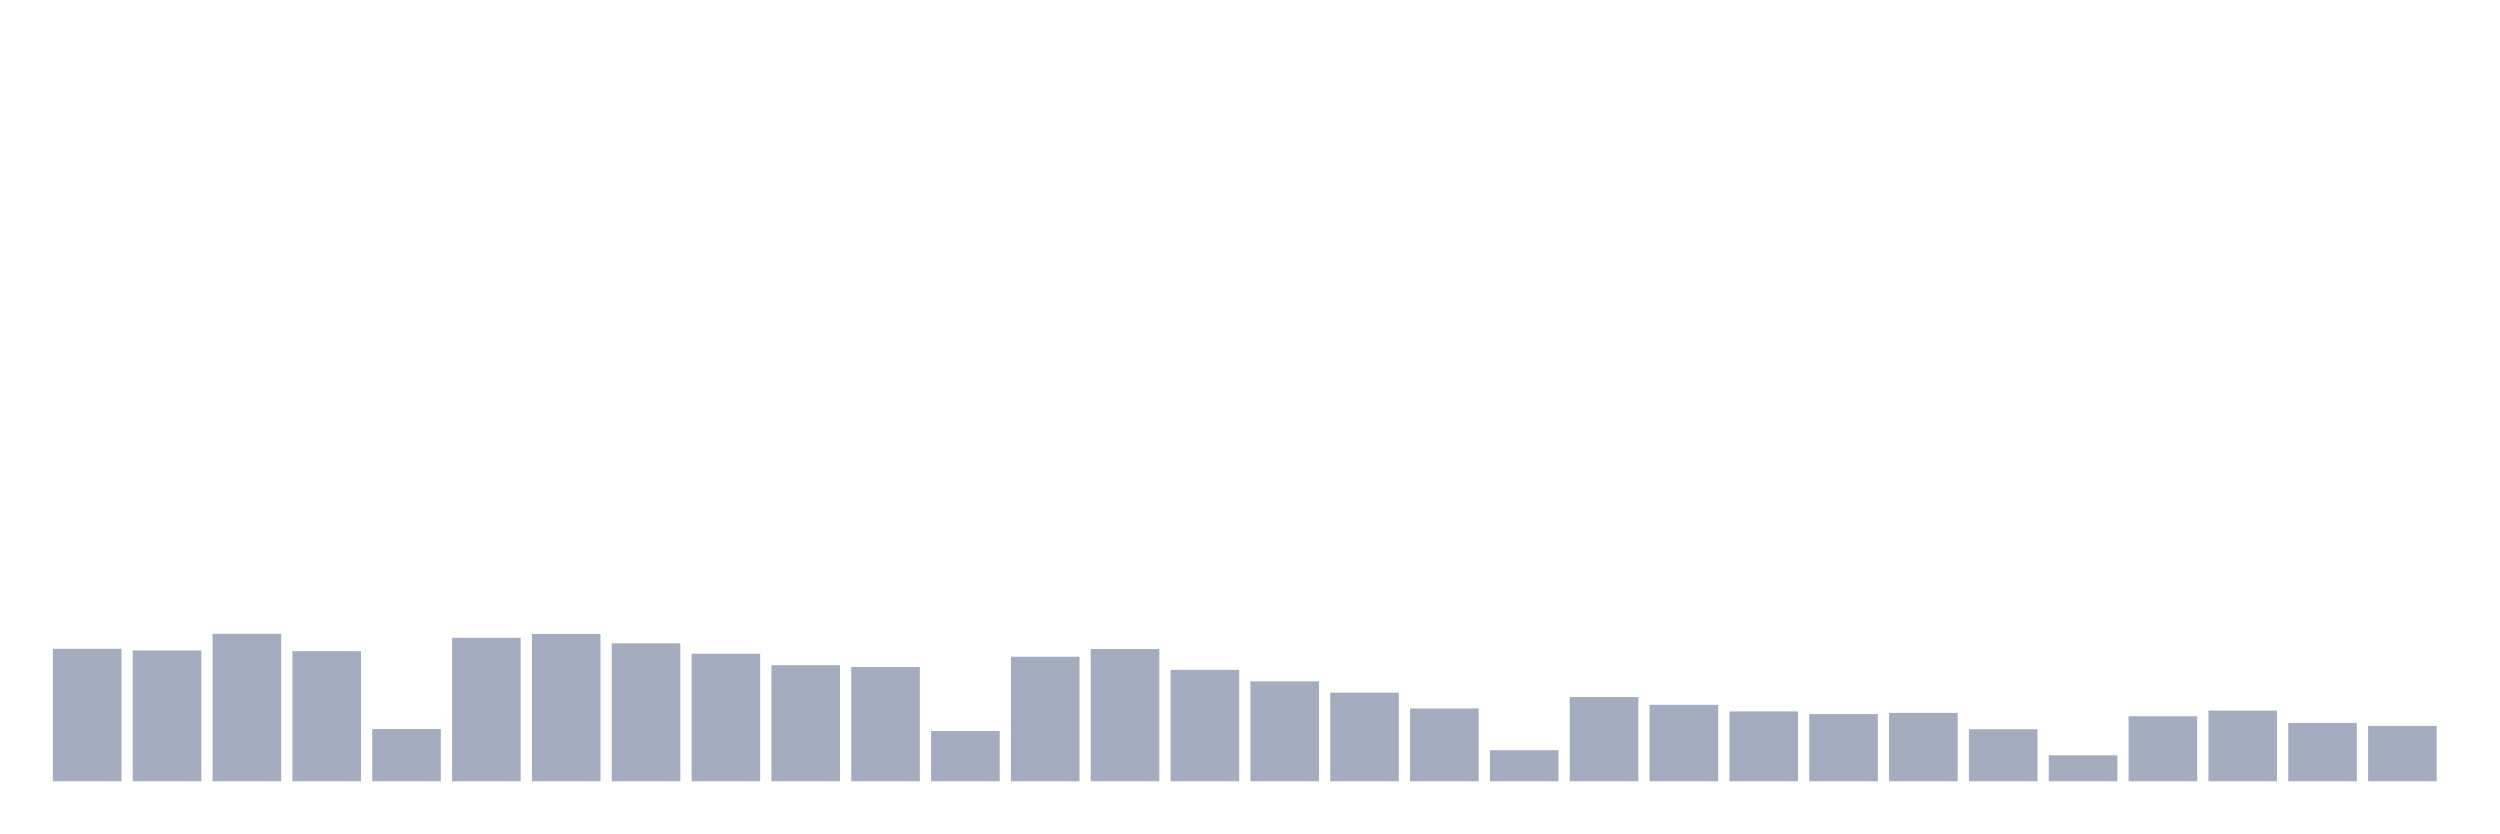
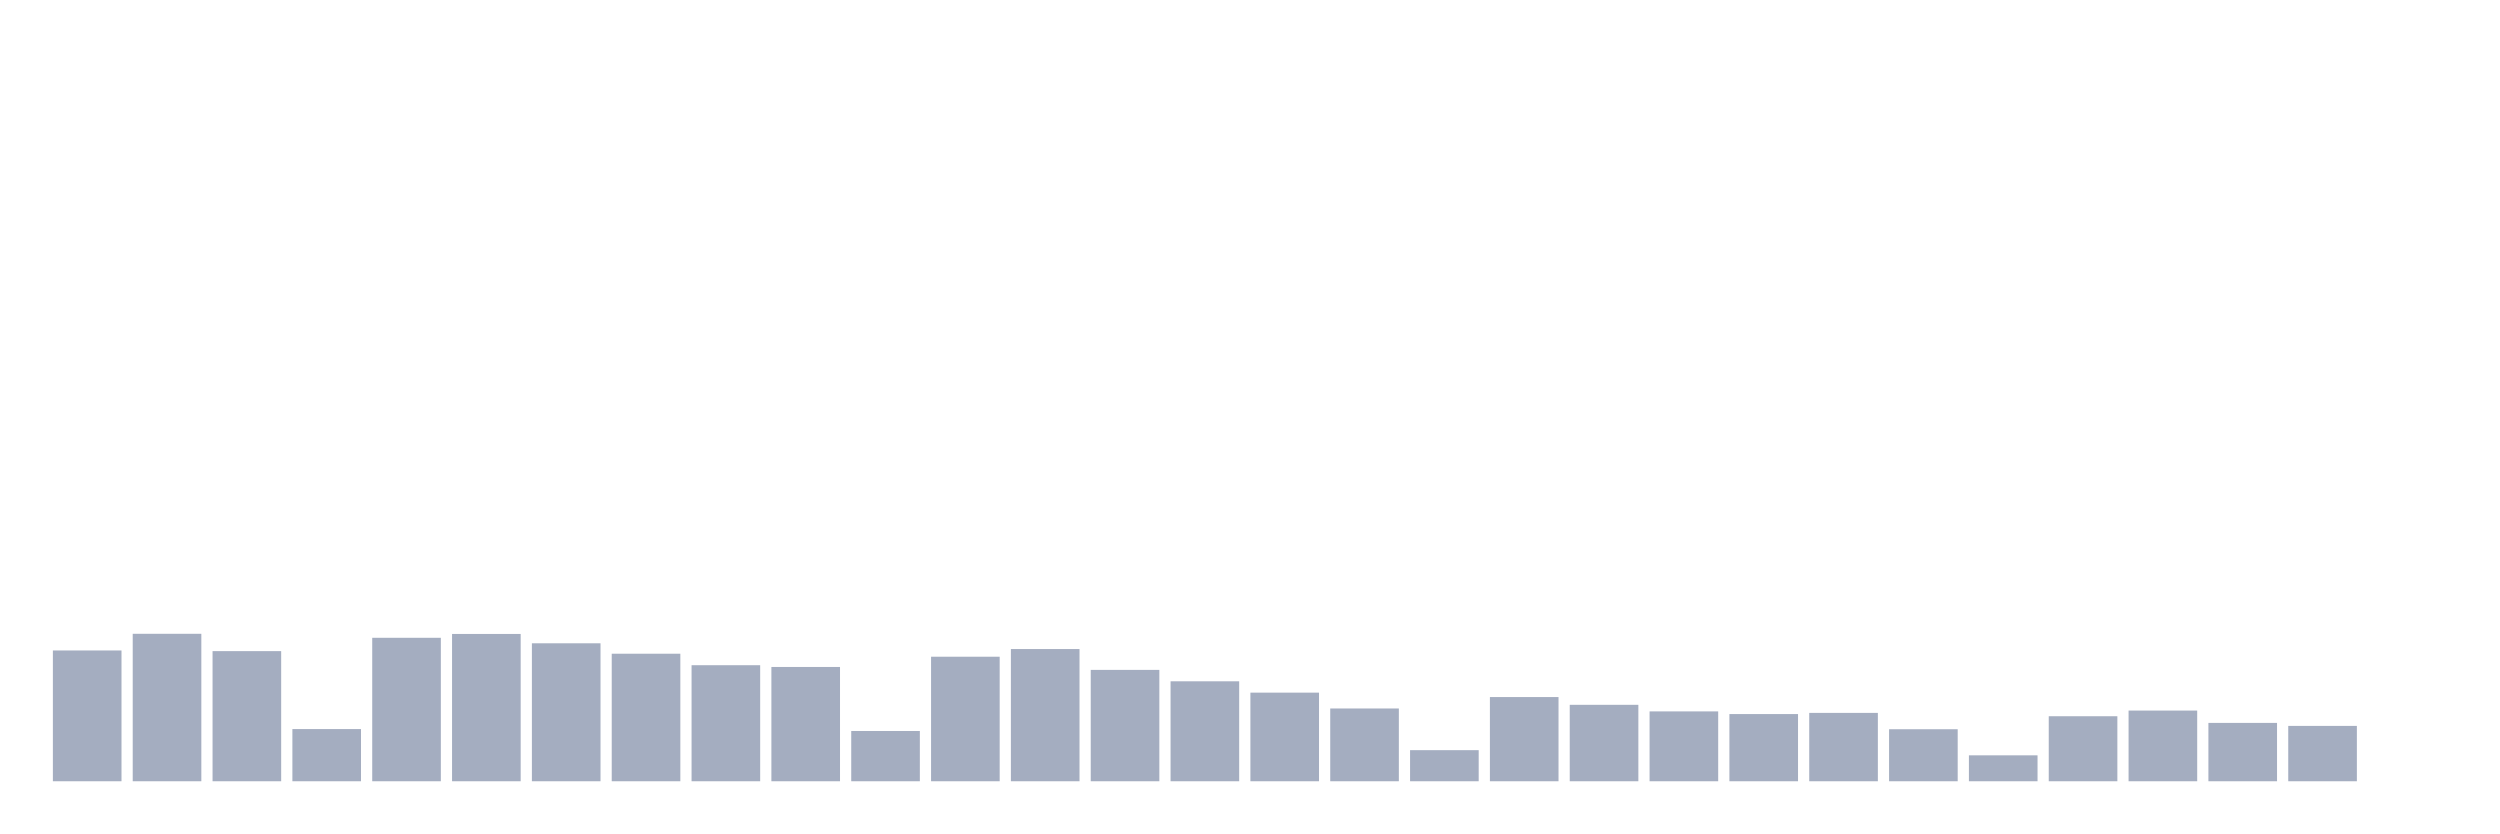
<svg xmlns="http://www.w3.org/2000/svg" viewBox="0 0 480 160">
  <g transform="translate(10,10)">
-     <rect class="bar" x="0.153" width="13.175" y="114.568" height="25.432" fill="rgb(164,173,192)" />
-     <rect class="bar" x="15.482" width="13.175" y="114.889" height="25.111" fill="rgb(164,173,192)" />
-     <rect class="bar" x="30.81" width="13.175" y="111.688" height="28.312" fill="rgb(164,173,192)" />
-     <rect class="bar" x="46.138" width="13.175" y="115.017" height="24.983" fill="rgb(164,173,192)" />
-     <rect class="bar" x="61.466" width="13.175" y="129.981" height="10.019" fill="rgb(164,173,192)" />
-     <rect class="bar" x="76.794" width="13.175" y="112.456" height="27.544" fill="rgb(164,173,192)" />
-     <rect class="bar" x="92.123" width="13.175" y="111.72" height="28.28" fill="rgb(164,173,192)" />
-     <rect class="bar" x="107.451" width="13.175" y="113.512" height="26.488" fill="rgb(164,173,192)" />
-     <rect class="bar" x="122.779" width="13.175" y="115.513" height="24.487" fill="rgb(164,173,192)" />
-     <rect class="bar" x="138.107" width="13.175" y="117.721" height="22.279" fill="rgb(164,173,192)" />
-     <rect class="bar" x="153.436" width="13.175" y="118.058" height="21.942" fill="rgb(164,173,192)" />
-     <rect class="bar" x="168.764" width="13.175" y="130.349" height="9.651" fill="rgb(164,173,192)" />
-     <rect class="bar" x="184.092" width="13.175" y="116.089" height="23.911" fill="rgb(164,173,192)" />
-     <rect class="bar" x="199.42" width="13.175" y="114.616" height="25.384" fill="rgb(164,173,192)" />
-     <rect class="bar" x="214.748" width="13.175" y="118.618" height="21.382" fill="rgb(164,173,192)" />
-     <rect class="bar" x="230.077" width="13.175" y="120.81" height="19.19" fill="rgb(164,173,192)" />
-     <rect class="bar" x="245.405" width="13.175" y="122.987" height="17.013" fill="rgb(164,173,192)" />
-     <rect class="bar" x="260.733" width="13.175" y="126.028" height="13.972" fill="rgb(164,173,192)" />
-     <rect class="bar" x="276.061" width="13.175" y="134.03" height="5.97" fill="rgb(164,173,192)" />
-     <rect class="bar" x="291.39" width="13.175" y="123.835" height="16.165" fill="rgb(164,173,192)" />
-     <rect class="bar" x="306.718" width="13.175" y="125.324" height="14.676" fill="rgb(164,173,192)" />
-     <rect class="bar" x="322.046" width="13.175" y="126.588" height="13.412" fill="rgb(164,173,192)" />
-     <rect class="bar" x="337.374" width="13.175" y="127.1" height="12.9" fill="rgb(164,173,192)" />
-     <rect class="bar" x="352.702" width="13.175" y="126.876" height="13.124" fill="rgb(164,173,192)" />
-     <rect class="bar" x="368.031" width="13.175" y="130.013" height="9.987" fill="rgb(164,173,192)" />
-     <rect class="bar" x="383.359" width="13.175" y="135.023" height="4.977" fill="rgb(164,173,192)" />
-     <rect class="bar" x="398.687" width="13.175" y="127.516" height="12.484" fill="rgb(164,173,192)" />
-     <rect class="bar" x="414.015" width="13.175" y="126.428" height="13.572" fill="rgb(164,173,192)" />
-     <rect class="bar" x="429.344" width="13.175" y="128.797" height="11.203" fill="rgb(164,173,192)" />
-     <rect class="bar" x="444.672" width="13.175" y="129.373" height="10.627" fill="rgb(164,173,192)" />
+     <rect class="bar" x="0.153" width="13.175" y="114.889" height="25.111" fill="rgb(164,173,192)" />
+     <rect class="bar" x="15.482" width="13.175" y="111.688" height="28.312" fill="rgb(164,173,192)" />
+     <rect class="bar" x="30.81" width="13.175" y="115.017" height="24.983" fill="rgb(164,173,192)" />
+     <rect class="bar" x="46.138" width="13.175" y="129.981" height="10.019" fill="rgb(164,173,192)" />
+     <rect class="bar" x="61.466" width="13.175" y="112.456" height="27.544" fill="rgb(164,173,192)" />
+     <rect class="bar" x="76.794" width="13.175" y="111.72" height="28.28" fill="rgb(164,173,192)" />
+     <rect class="bar" x="92.123" width="13.175" y="113.512" height="26.488" fill="rgb(164,173,192)" />
+     <rect class="bar" x="107.451" width="13.175" y="115.513" height="24.487" fill="rgb(164,173,192)" />
+     <rect class="bar" x="122.779" width="13.175" y="117.721" height="22.279" fill="rgb(164,173,192)" />
+     <rect class="bar" x="138.107" width="13.175" y="118.058" height="21.942" fill="rgb(164,173,192)" />
+     <rect class="bar" x="153.436" width="13.175" y="130.349" height="9.651" fill="rgb(164,173,192)" />
+     <rect class="bar" x="168.764" width="13.175" y="116.089" height="23.911" fill="rgb(164,173,192)" />
+     <rect class="bar" x="184.092" width="13.175" y="114.616" height="25.384" fill="rgb(164,173,192)" />
+     <rect class="bar" x="199.42" width="13.175" y="118.618" height="21.382" fill="rgb(164,173,192)" />
+     <rect class="bar" x="214.748" width="13.175" y="120.81" height="19.19" fill="rgb(164,173,192)" />
+     <rect class="bar" x="230.077" width="13.175" y="122.987" height="17.013" fill="rgb(164,173,192)" />
+     <rect class="bar" x="245.405" width="13.175" y="126.028" height="13.972" fill="rgb(164,173,192)" />
+     <rect class="bar" x="260.733" width="13.175" y="134.03" height="5.97" fill="rgb(164,173,192)" />
+     <rect class="bar" x="276.061" width="13.175" y="123.835" height="16.165" fill="rgb(164,173,192)" />
+     <rect class="bar" x="291.39" width="13.175" y="125.324" height="14.676" fill="rgb(164,173,192)" />
+     <rect class="bar" x="306.718" width="13.175" y="126.588" height="13.412" fill="rgb(164,173,192)" />
+     <rect class="bar" x="322.046" width="13.175" y="127.1" height="12.9" fill="rgb(164,173,192)" />
+     <rect class="bar" x="337.374" width="13.175" y="126.876" height="13.124" fill="rgb(164,173,192)" />
+     <rect class="bar" x="352.702" width="13.175" y="130.013" height="9.987" fill="rgb(164,173,192)" />
+     <rect class="bar" x="368.031" width="13.175" y="135.023" height="4.977" fill="rgb(164,173,192)" />
+     <rect class="bar" x="383.359" width="13.175" y="127.516" height="12.484" fill="rgb(164,173,192)" />
+     <rect class="bar" x="398.687" width="13.175" y="126.428" height="13.572" fill="rgb(164,173,192)" />
+     <rect class="bar" x="414.015" width="13.175" y="128.797" height="11.203" fill="rgb(164,173,192)" />
+     <rect class="bar" x="429.344" width="13.175" y="129.373" height="10.627" fill="rgb(164,173,192)" />
+     <rect class="bar" x="444.672" width="13.175" y="140" height="0" fill="rgb(164,173,192)" />
  </g>
</svg>
